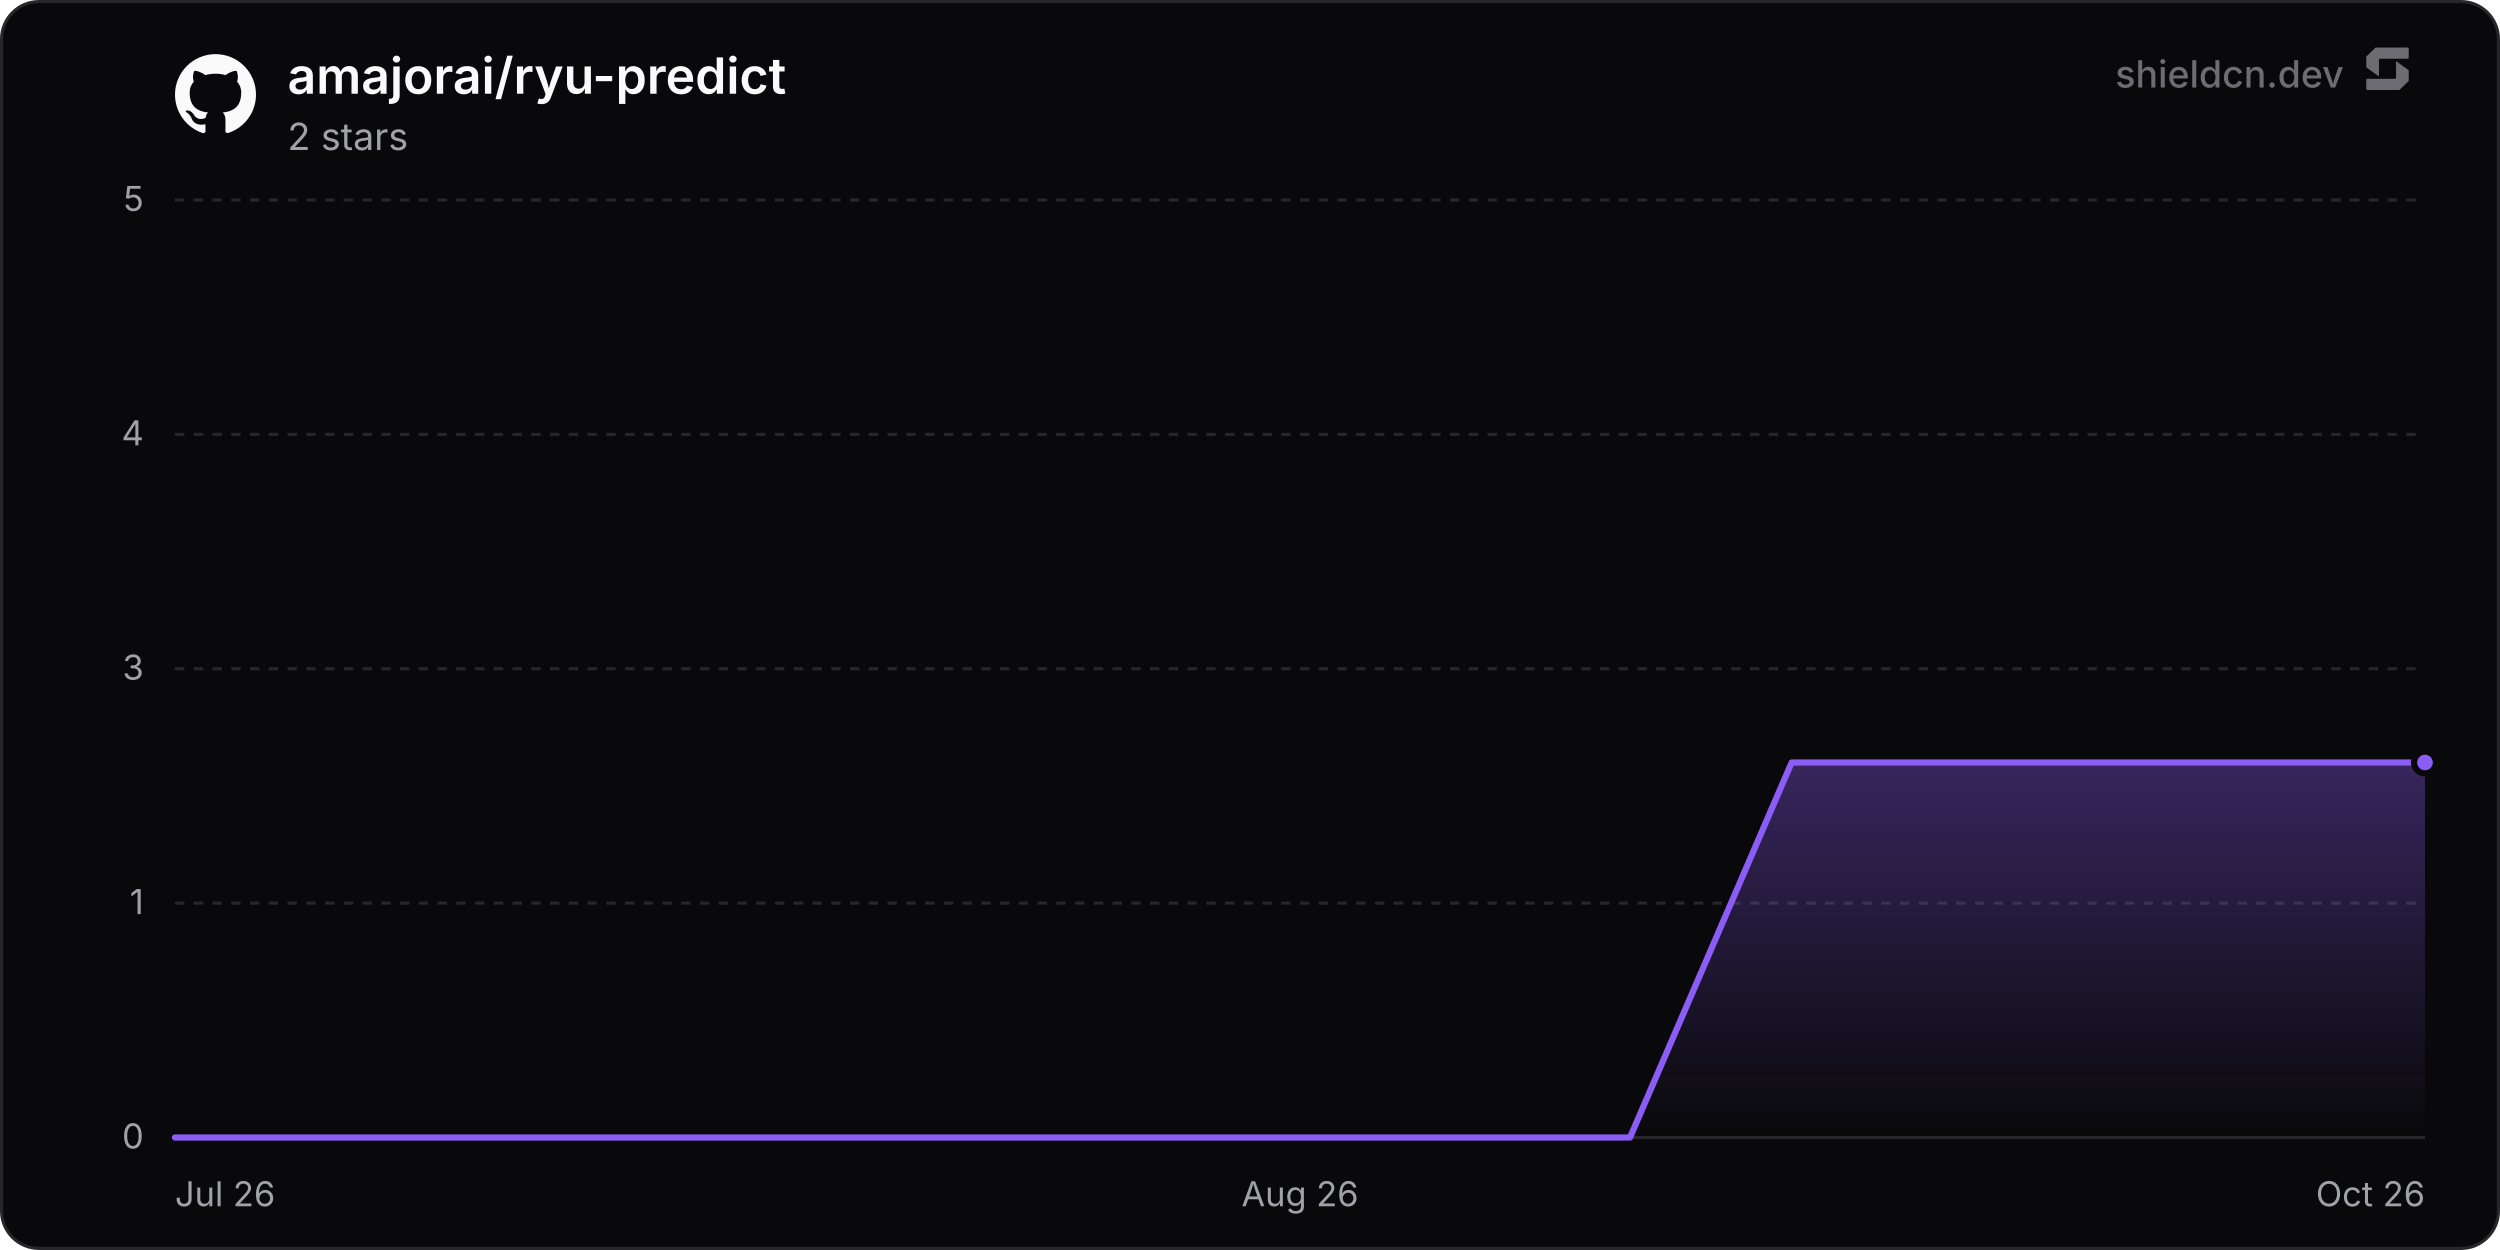
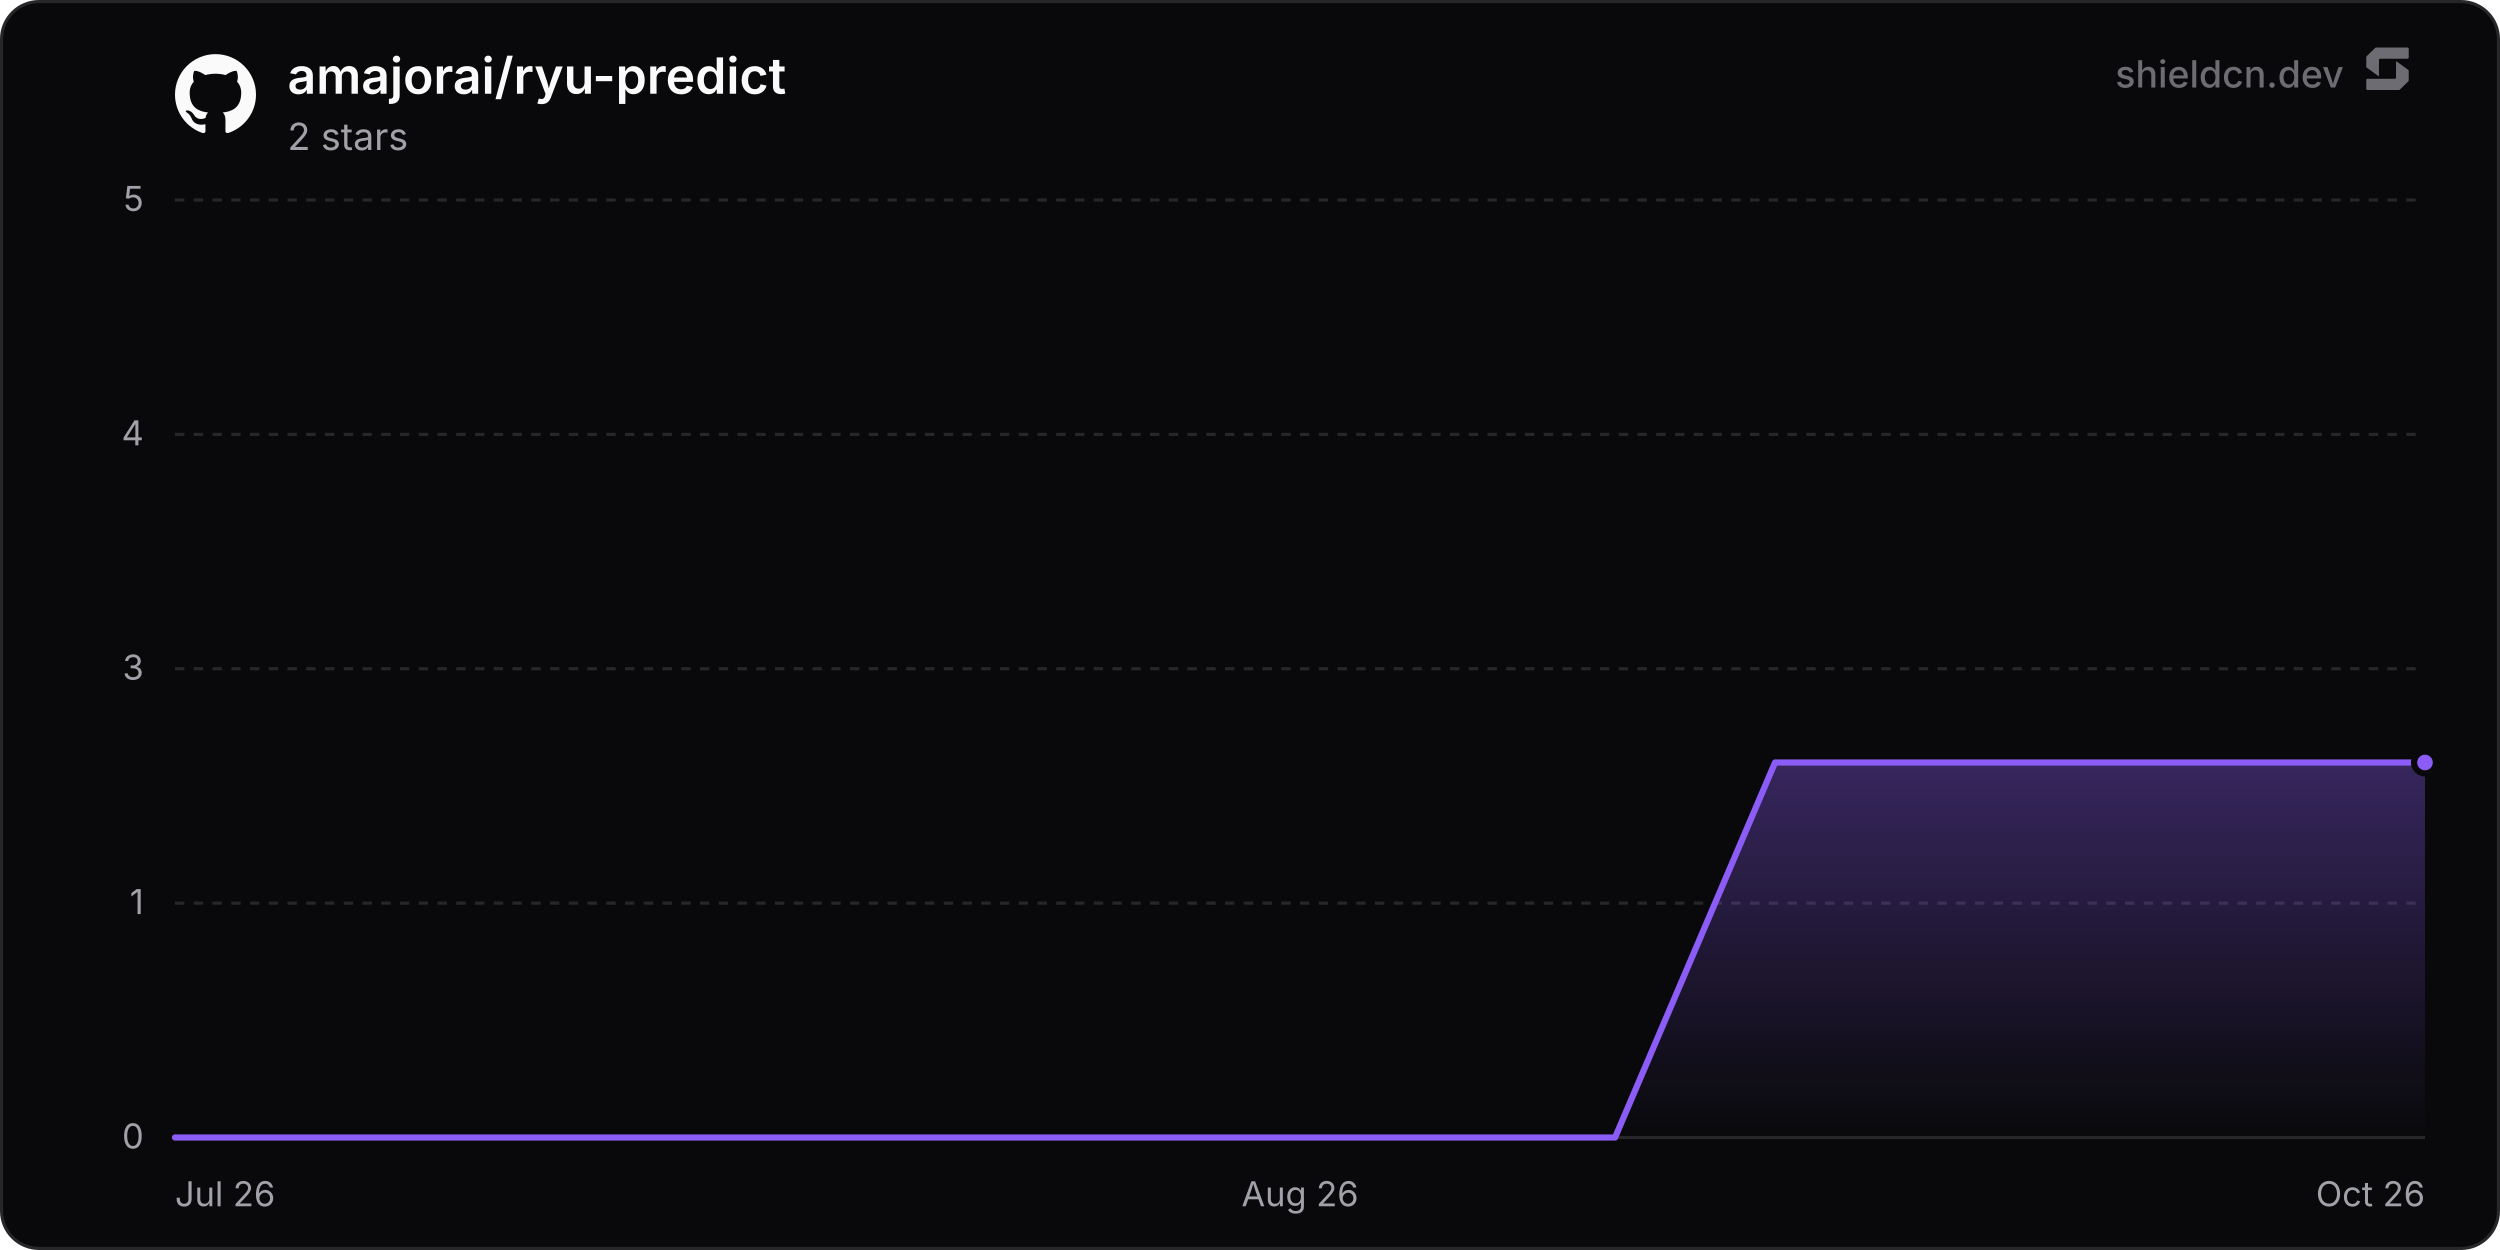
<svg xmlns="http://www.w3.org/2000/svg" width="800" height="400" viewBox="0 0 800 400" role="img" aria-label="amajorai/ryu-predict">
  <defs>
    <linearGradient id="chartFill0" x1="0" y1="0" x2="0" y2="1">
      <stop offset="0%" stop-color="rgba(139, 92, 246, 0.35)" />
      <stop offset="100%" stop-color="rgba(139, 92, 246, 0)" />
    </linearGradient>
  </defs>
  <rect x="0.5" y="0.5" width="799" height="399" rx="12" fill="#09090b" stroke="#27272a" stroke-width="1" />
  <line x1="56" y1="364" x2="776" y2="364" stroke="#27272a" stroke-width="1" />
  <text x="46" y="367.5" text-anchor="end" font-size="11" fill="#a1a1aa" font-family="'Inter', ui-sans-serif, system-ui, -apple-system, BlinkMacSystemFont, 'Segoe UI', Roboto, Helvetica, Arial, sans-serif">0</text>
  <line x1="56" y1="289" x2="776" y2="289" stroke="#27272a" stroke-width="1" stroke-dasharray="3 3" />
  <text x="46" y="292.5" text-anchor="end" font-size="11" fill="#a1a1aa" font-family="'Inter', ui-sans-serif, system-ui, -apple-system, BlinkMacSystemFont, 'Segoe UI', Roboto, Helvetica, Arial, sans-serif">1</text>
  <line x1="56" y1="214" x2="776" y2="214" stroke="#27272a" stroke-width="1" stroke-dasharray="3 3" />
  <text x="46" y="217.5" text-anchor="end" font-size="11" fill="#a1a1aa" font-family="'Inter', ui-sans-serif, system-ui, -apple-system, BlinkMacSystemFont, 'Segoe UI', Roboto, Helvetica, Arial, sans-serif">3</text>
  <line x1="56" y1="139" x2="776" y2="139" stroke="#27272a" stroke-width="1" stroke-dasharray="3 3" />
  <text x="46" y="142.5" text-anchor="end" font-size="11" fill="#a1a1aa" font-family="'Inter', ui-sans-serif, system-ui, -apple-system, BlinkMacSystemFont, 'Segoe UI', Roboto, Helvetica, Arial, sans-serif">4</text>
  <line x1="56" y1="64" x2="776" y2="64" stroke="#27272a" stroke-width="1" stroke-dasharray="3 3" />
  <text x="46" y="67.5" text-anchor="end" font-size="11" fill="#a1a1aa" font-family="'Inter', ui-sans-serif, system-ui, -apple-system, BlinkMacSystemFont, 'Segoe UI', Roboto, Helvetica, Arial, sans-serif">5</text>
  <text x="56" y="386" text-anchor="start" font-size="11" fill="#a1a1aa" font-family="'Inter', ui-sans-serif, system-ui, -apple-system, BlinkMacSystemFont, 'Segoe UI', Roboto, Helvetica, Arial, sans-serif">Jul 26</text>
  <text x="416" y="386" text-anchor="middle" font-size="11" fill="#a1a1aa" font-family="'Inter', ui-sans-serif, system-ui, -apple-system, BlinkMacSystemFont, 'Segoe UI', Roboto, Helvetica, Arial, sans-serif">Aug 26</text>
  <text x="776" y="386" text-anchor="end" font-size="11" fill="#a1a1aa" font-family="'Inter', ui-sans-serif, system-ui, -apple-system, BlinkMacSystemFont, 'Segoe UI', Roboto, Helvetica, Arial, sans-serif">Oct 26</text>
-   <path d="M56 364 L107.73 364 L159.47 364 L211.2 364 L262.93 364 L314.67 364 L366.4 364 L418.13 364 L469.87 364 L521.6 364 L573.33 244 L625.07 244 L676.8 244 L728.53 244 L776 244 L776 364 L56 364 Z" fill="url(#chartFill0)" />
-   <path d="M56 364 L107.73 364 L159.47 364 L211.2 364 L262.93 364 L314.67 364 L366.4 364 L418.13 364 L469.87 364 L521.6 364 L573.33 244 L625.07 244 L676.8 244 L728.53 244 L776 244" fill="none" stroke="#8b5cf6" stroke-width="2" stroke-linejoin="round" stroke-linecap="round" />
+   <path d="M56 364 L107.2 364 L158.4 364 L209.61 364 L260.81 364 L312.01 364 L363.21 364 L414.42 364 L465.62 364 L516.82 364 L568.02 244 L619.23 244 L670.43 244 L721.63 244 L772.83 244 L776 244 L776 364 L56 364 Z" fill="url(#chartFill0)" />
+   <path d="M56 364 L107.2 364 L158.4 364 L209.61 364 L260.81 364 L312.01 364 L363.21 364 L414.42 364 L465.62 364 L516.82 364 L568.02 244 L619.23 244 L670.43 244 L721.63 244 L772.83 244 L776 244" fill="none" stroke="#8b5cf6" stroke-width="2" stroke-linejoin="round" stroke-linecap="round" />
  <circle cx="776" cy="244" r="3.5" fill="#8b5cf6" stroke="#09090b" stroke-width="2" />
  <g transform="translate(56, 17) scale(1.08)" fill="#fafafa">
    <path d="M12 .297c-6.63 0-12 5.373-12 12 0 5.303 3.438 9.8 8.205 11.385.6.113.82-.258.82-.577 0-.285-.01-1.04-.015-2.04-3.338.724-4.042-1.61-4.042-1.61C4.422 18.07 3.633 17.7 3.633 17.7c-1.087-.744.084-.729.084-.729 1.205.084 1.838 1.236 1.838 1.236 1.07 1.835 2.809 1.305 3.495.998.108-.776.417-1.305.76-1.605-2.665-.3-5.466-1.332-5.466-5.93 0-1.31.465-2.38 1.235-3.22-.135-.303-.54-1.523.105-3.176 0 0 1.005-.322 3.3 1.23.96-.267 1.98-.399 3-.405 1.02.006 2.04.138 3 .405 2.28-1.552 3.285-1.23 3.285-1.23.645 1.653.24 2.873.12 3.176.765.84 1.23 1.91 1.23 3.22 0 4.61-2.805 5.625-5.475 5.92.42.36.81 1.096.81 2.22 0 1.606-.015 2.896-.015 3.286 0 .315.21.69.825.57C20.565 22.092 24 17.592 24 12.297c0-6.627-5.373-12-12-12" />
  </g>
  <text x="92" y="30" font-size="16" font-weight="600" fill="#fafafa" font-family="'Inter', ui-sans-serif, system-ui, -apple-system, BlinkMacSystemFont, 'Segoe UI', Roboto, Helvetica, Arial, sans-serif">amajorai/ryu-predict</text>
  <text x="92" y="48" font-size="12" fill="#a1a1aa" font-family="'Inter', ui-sans-serif, system-ui, -apple-system, BlinkMacSystemFont, 'Segoe UI', Roboto, Helvetica, Arial, sans-serif">2 stars</text>
  <g fill-opacity="0.65">
    <text x="750" y="28" text-anchor="end" font-size="12" font-weight="500" fill="#a1a1aa" font-family="'Inter', ui-sans-serif, system-ui, -apple-system, BlinkMacSystemFont, 'Segoe UI', Roboto, Helvetica, Arial, sans-serif">shieldcn.dev</text>
    <g transform="translate(756, 14) scale(0.01)" fill="#a1a1aa">
      <path d="M1088.4,565.1c-6.5-4.7-15.5,0-15.5,7.9v510.2c0,21.3-18.1,38.6-40.4,38.6H160.9c-22.3,0-40.4,17.3-40.4,38.6v280.8c0,21.3,18.1,38.6,40.4,38.6h1004.5c10.8,0,21.2-4.2,28.8-11.6l273.4-266.3c7.4-7.2,11.6-16.9,11.6-27v-308.7c0-12.1-5.9-23.5-16.1-30.8l-374.7-270.3Z" />
      <path d="M511.2,1035.9c6.5,4.7,15.5,0,15.5-7.9v-510.2c0-21.3,18.1-38.6,40.4-38.6h871.7c22.3,0,40.4-17.3,40.4-38.6V159.7c0-21.3-18.1-38.6-40.4-38.6H434.3c-10.8,0-21.2,4.2-28.8,11.6L132,399c-7.4,7.2-11.6,16.9-11.6,27v308.7c0,12.1,5.9,23.5,16.1,30.8l374.7,270.3Z" />
    </g>
  </g>
</svg>
